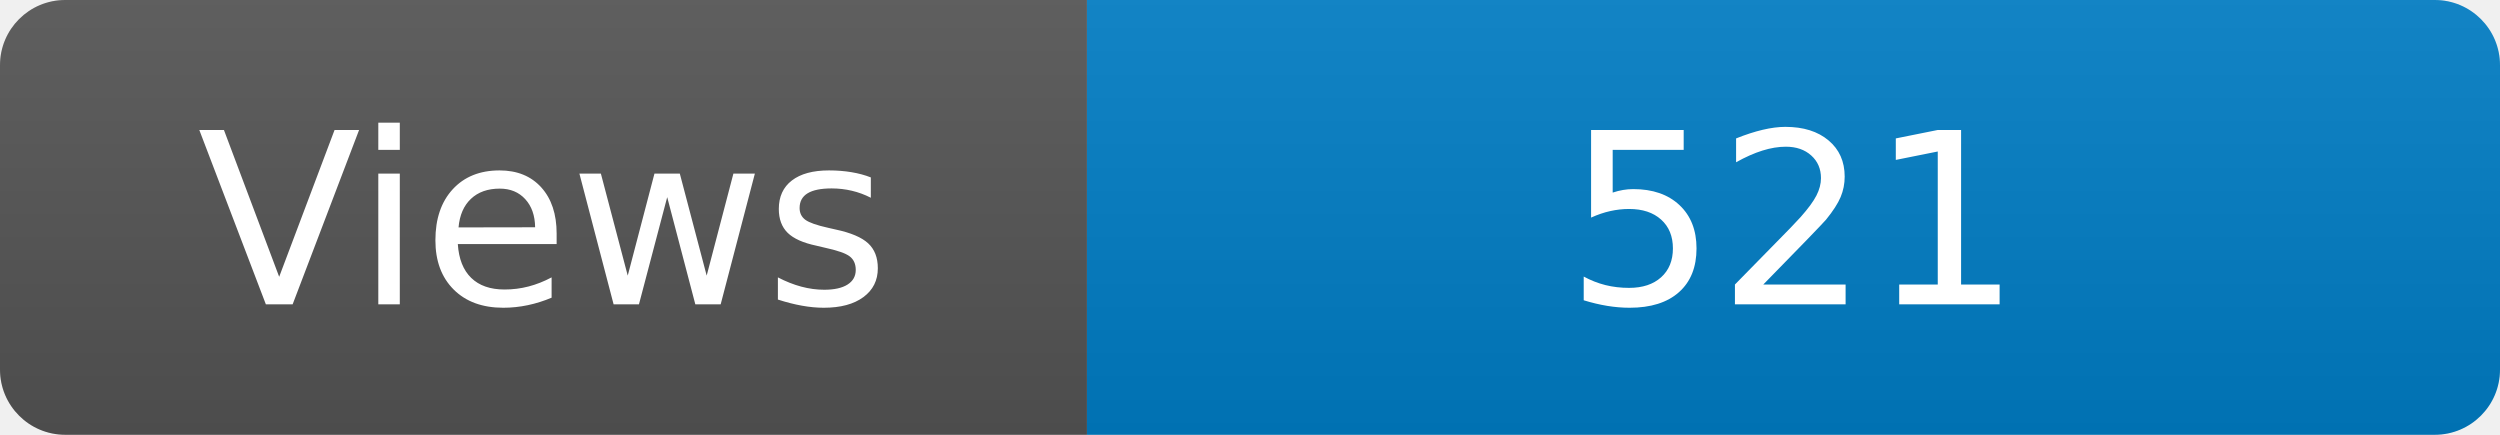
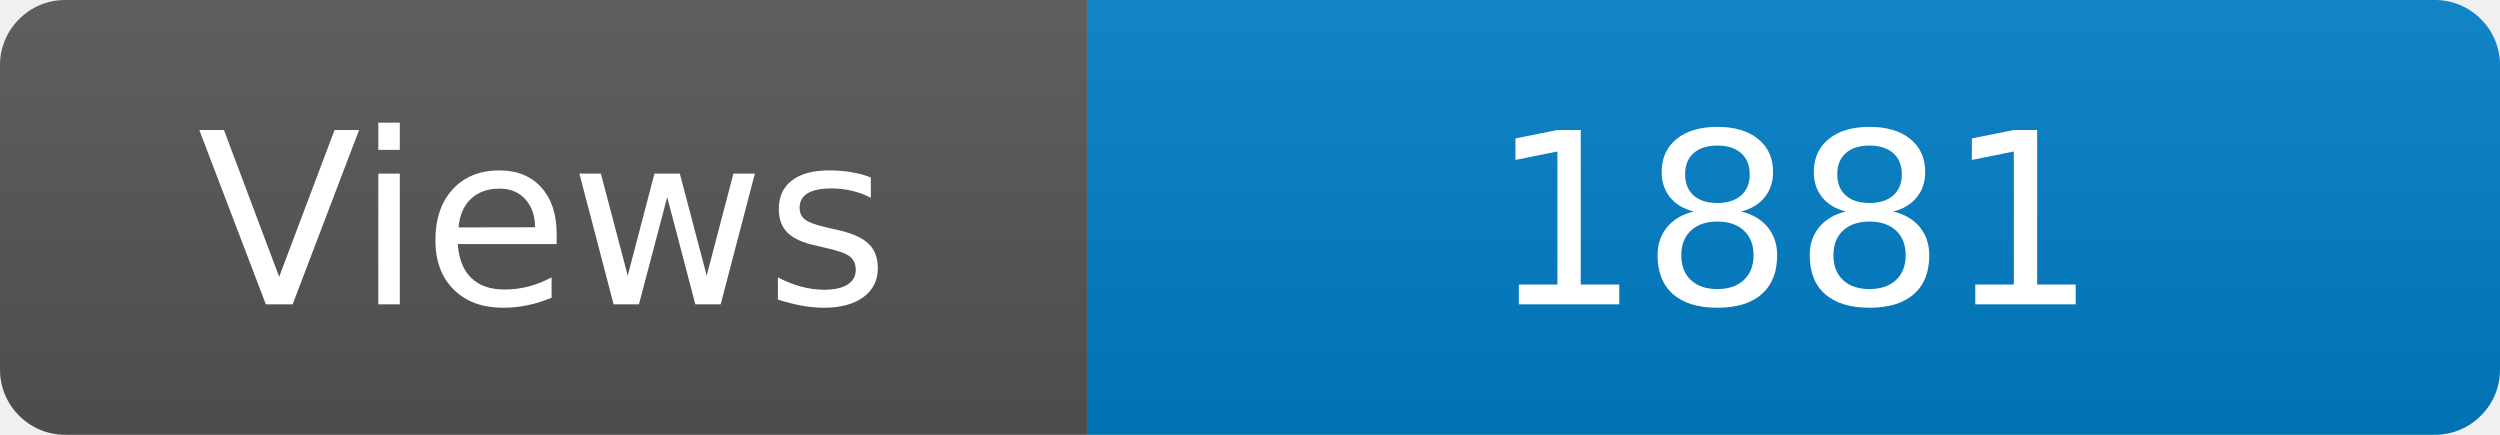
<svg xmlns="http://www.w3.org/2000/svg" width="115" height="20" role="img" aria-label="Maintained?: yes">
  <linearGradient id="s" x2="0" y2="100%">
    <stop offset="0" stop-color="#bbb" stop-opacity=".1" />
    <stop offset="1" stop-opacity=".1" />
  </linearGradient>
  <clipPath id="r">
    <rect width="115" height="20" rx="3" fill="#fff" />
  </clipPath>
  <g clip-path="url(#r)">
    <rect width="50" height="20" fill="#555" />
    <rect x="50" width="160" height="20" fill="#007ec6" />
    <rect width="115" height="20" fill="url(#s)" />
  </g>
  <g fill="#fff" text-anchor="middle" font-family="Verdana,Geneva,DejaVu Sans,sans-serif" font-size="110">
    <text x="250" y="140" transform="scale(.1)" fill="#fff">Views</text>
-     <text x="825" y="140" transform="scale(.1)" fill="#fff">521</text>
+     <text x="825" y="140" transform="scale(.1)" fill="#fff">1881</text>
  </g>
</svg>
